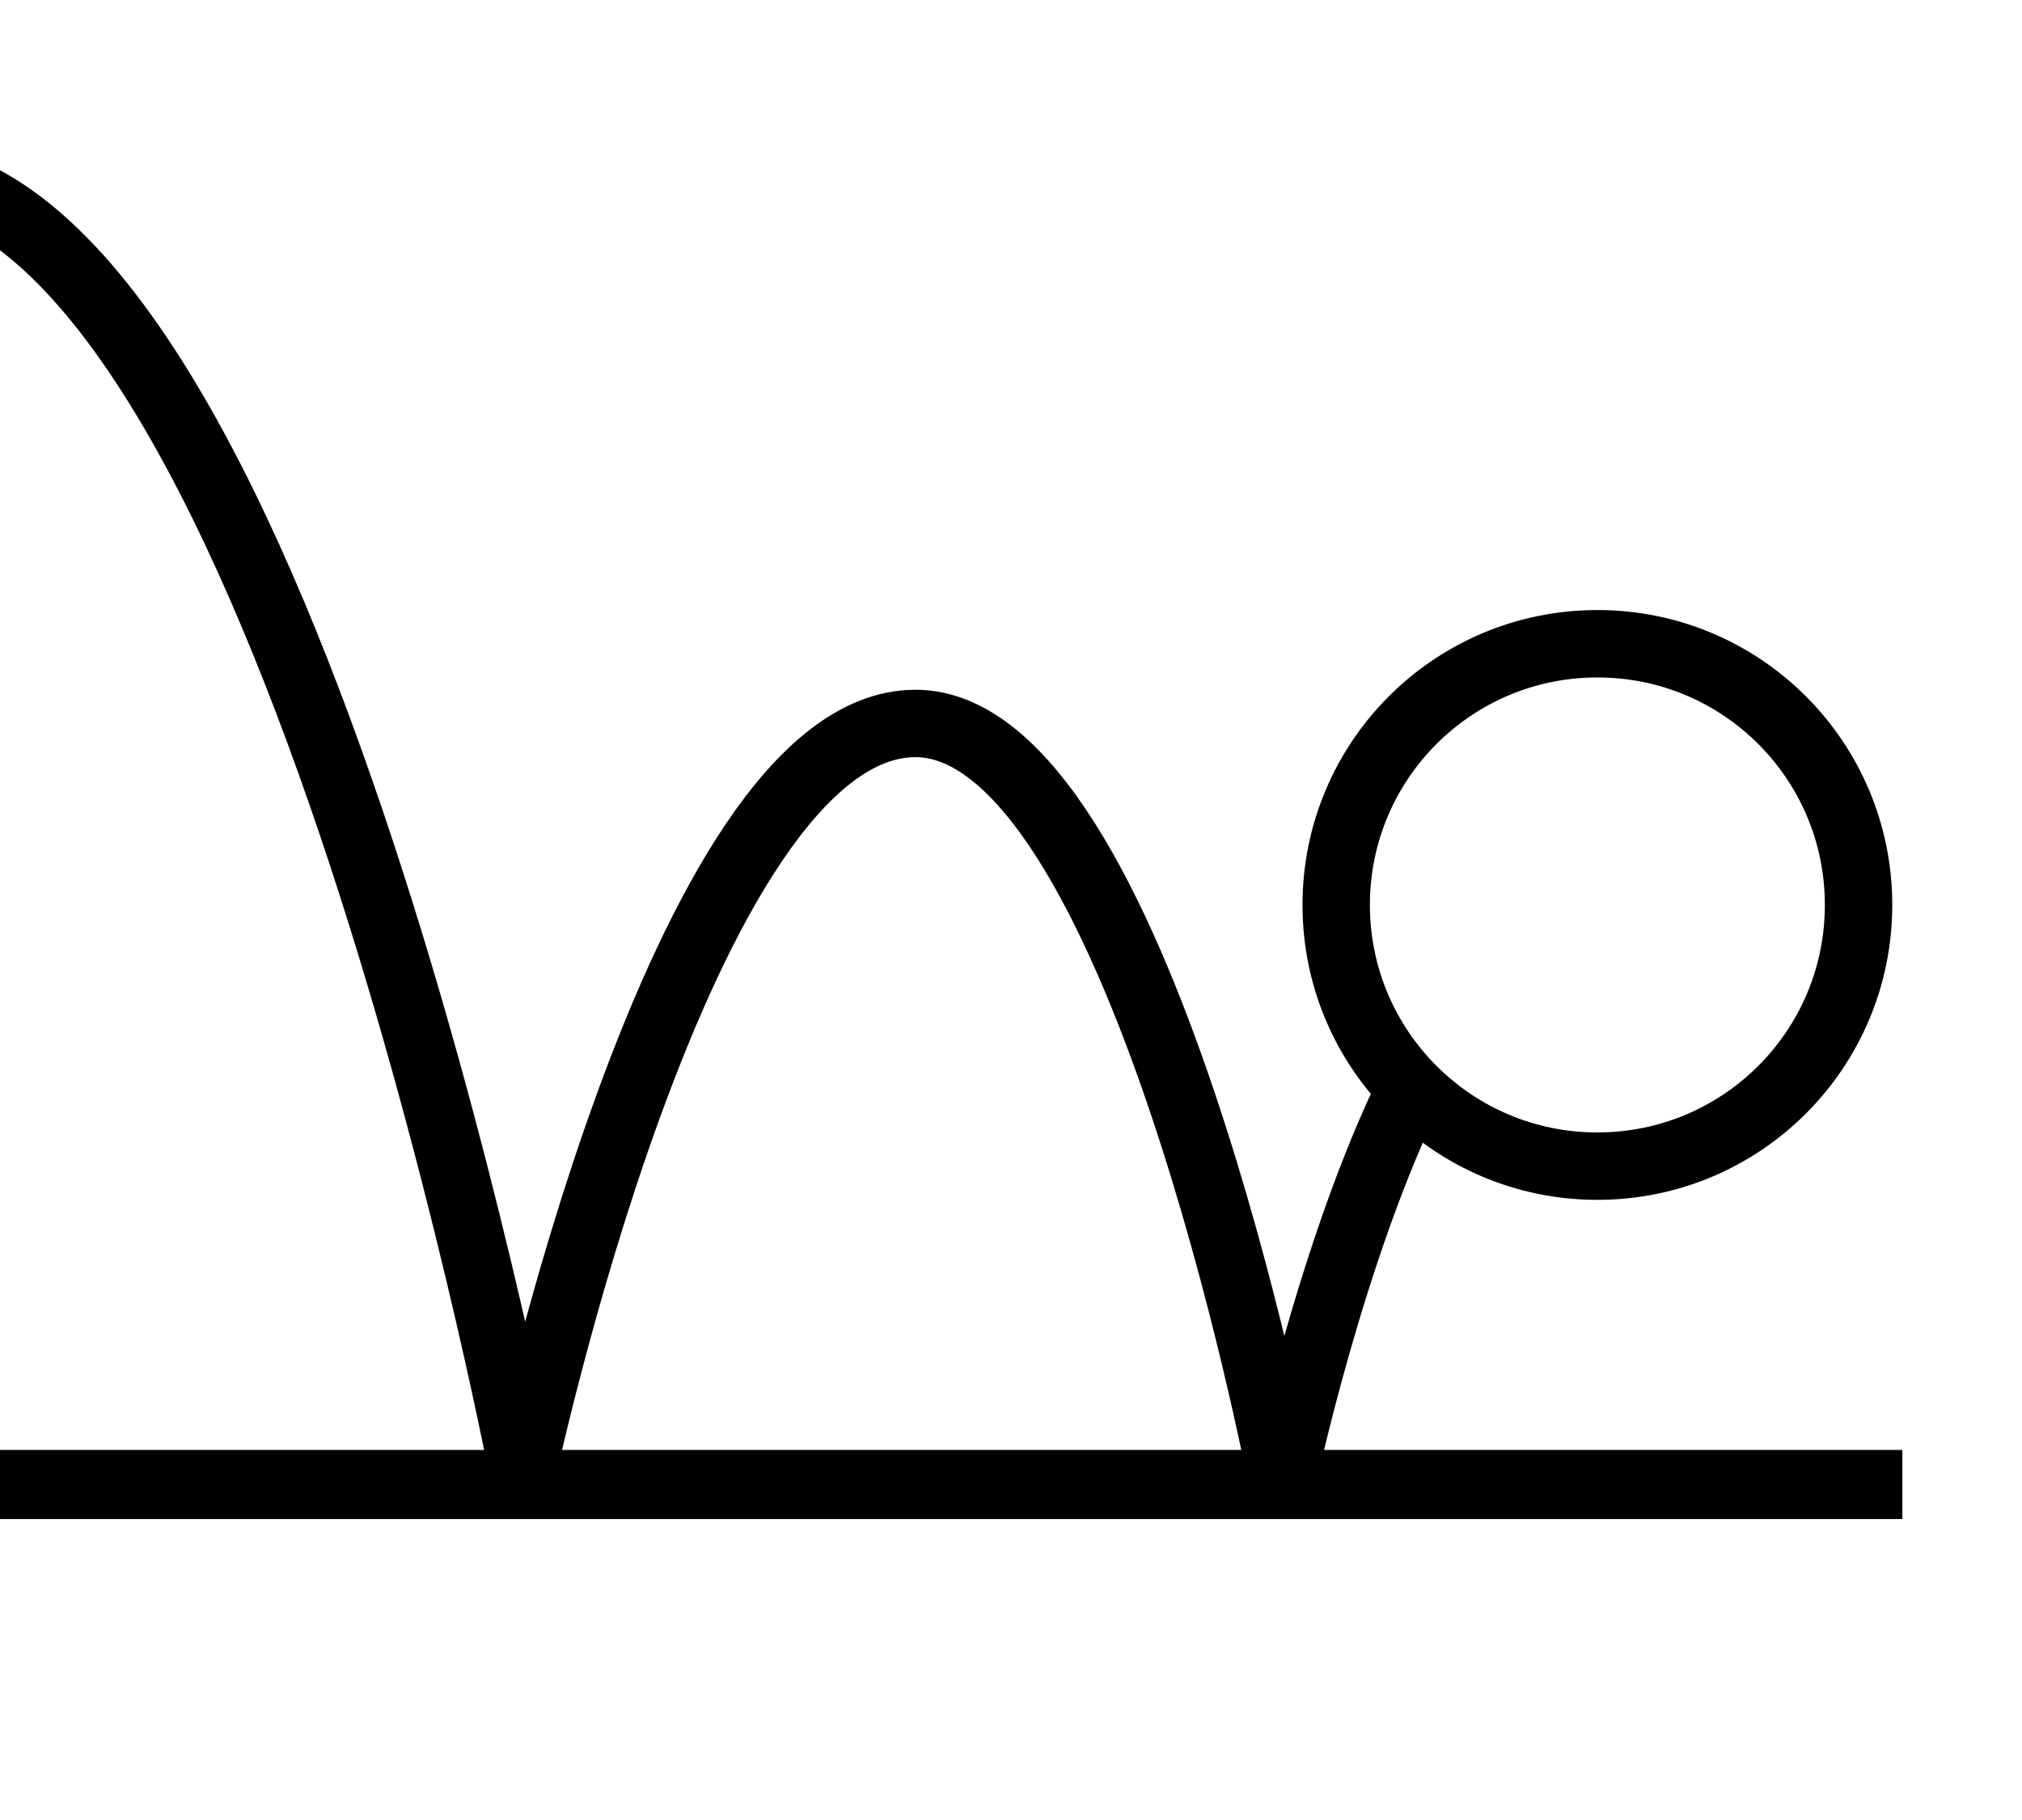
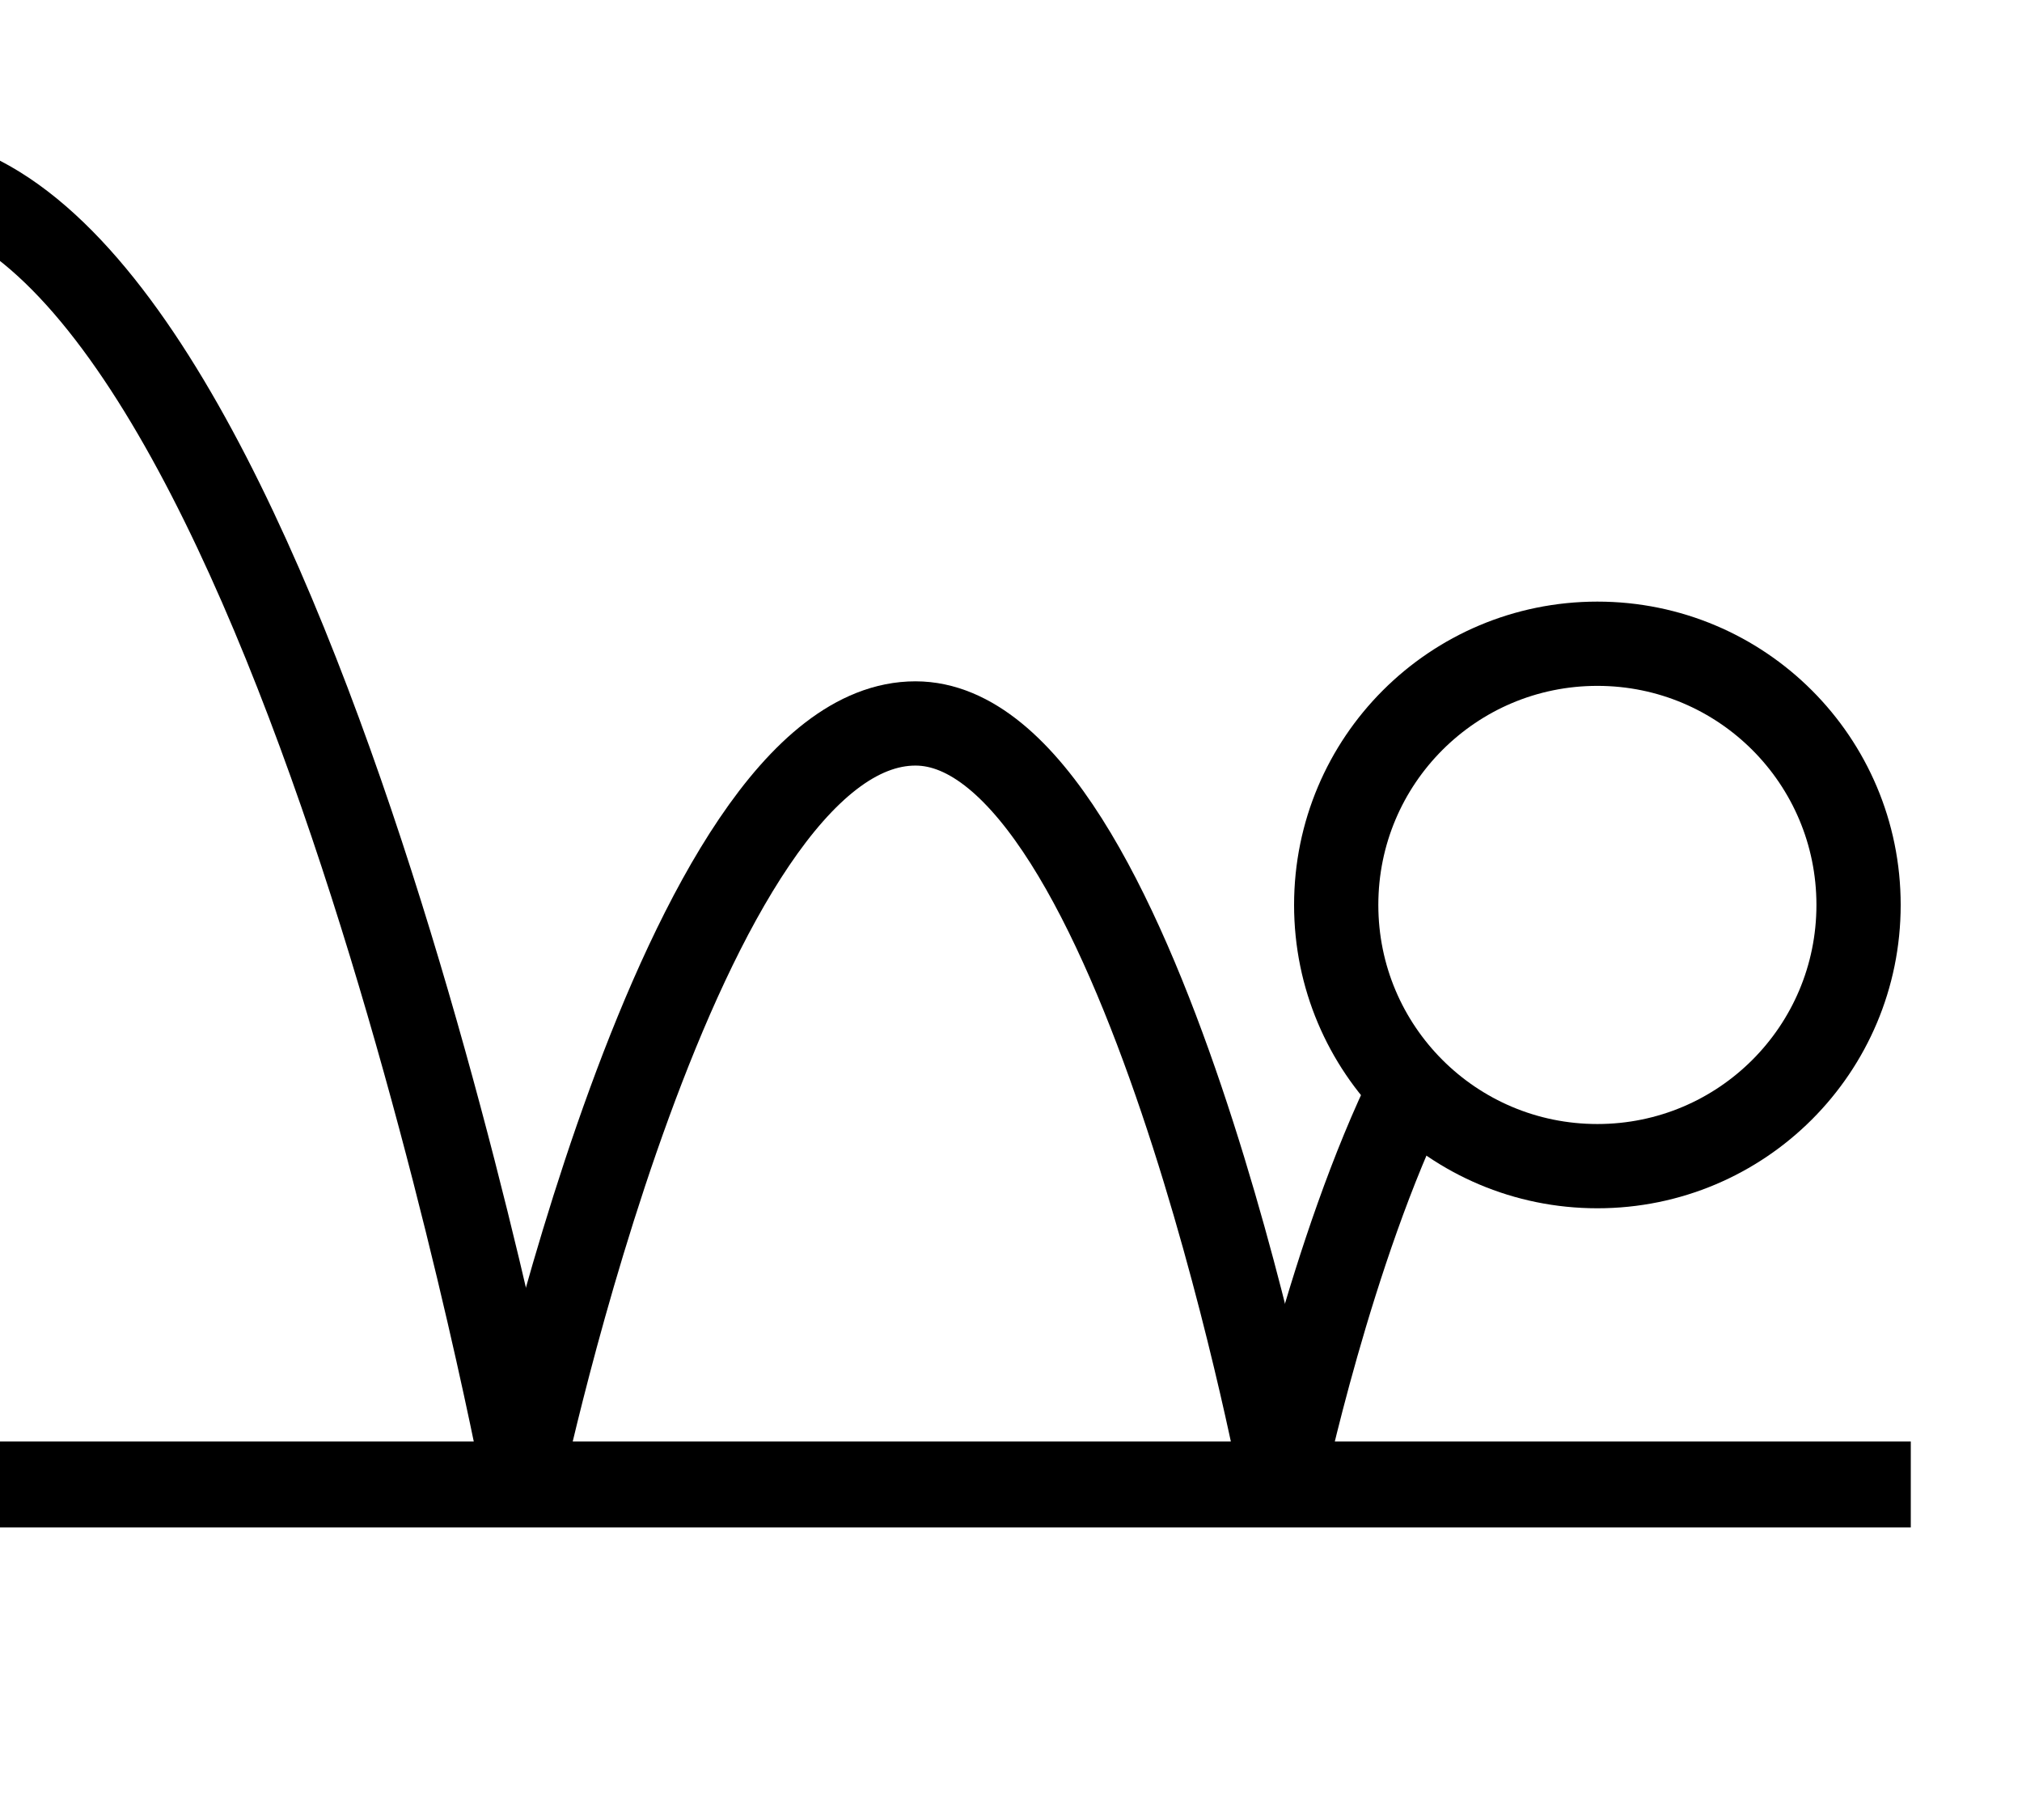
<svg xmlns="http://www.w3.org/2000/svg" version="1.2" viewBox="0 0 1200 1080" width="1200" height="1080">
-   <style>.s0 { stroke-width: 40; fill: none; }</style>
+   <style>.s0 { stroke-width: 50; fill: none; }</style>
  <path stroke="currentColor" fill-rule="evenodd" class="s0" d="m761 879.1c0 0 28.9-137.4 76.9-234.6m253 231.7" />
  <path stroke="currentColor" class="s0" d="m948 692c-85.7 0-155-69.3-155-155 0-85.7 69.3-155 155-155 85.7 0 155 69.3 155 155 0 85.7-69.3 155-155 155z" />
  <path stroke="currentColor" class="s0" d="m308.7 879.7c0 0 94.7-450.4 234.6-450.4 131.8 0 216.9 446.4 216.9 446.4" />
  <path stroke="currentColor" class="s0" d="m-467.2 879.7c0 0 163.2-775.5 404-775.5 226.9 0 373.4 768.7 373.4 768.7" />
  <path stroke="currentColor" class="s0" d="m-29.7 881.4v-1h1138.7v1z" />
</svg>
